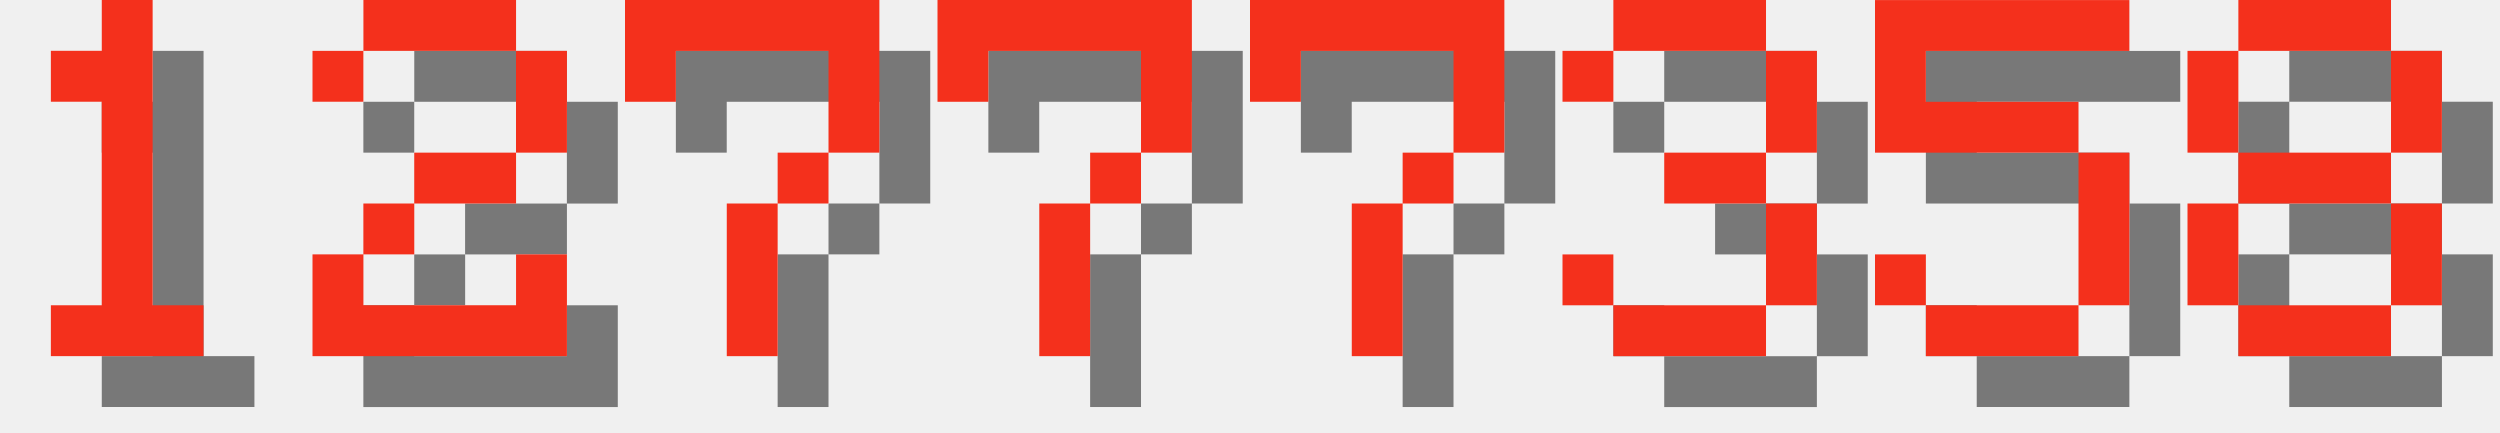
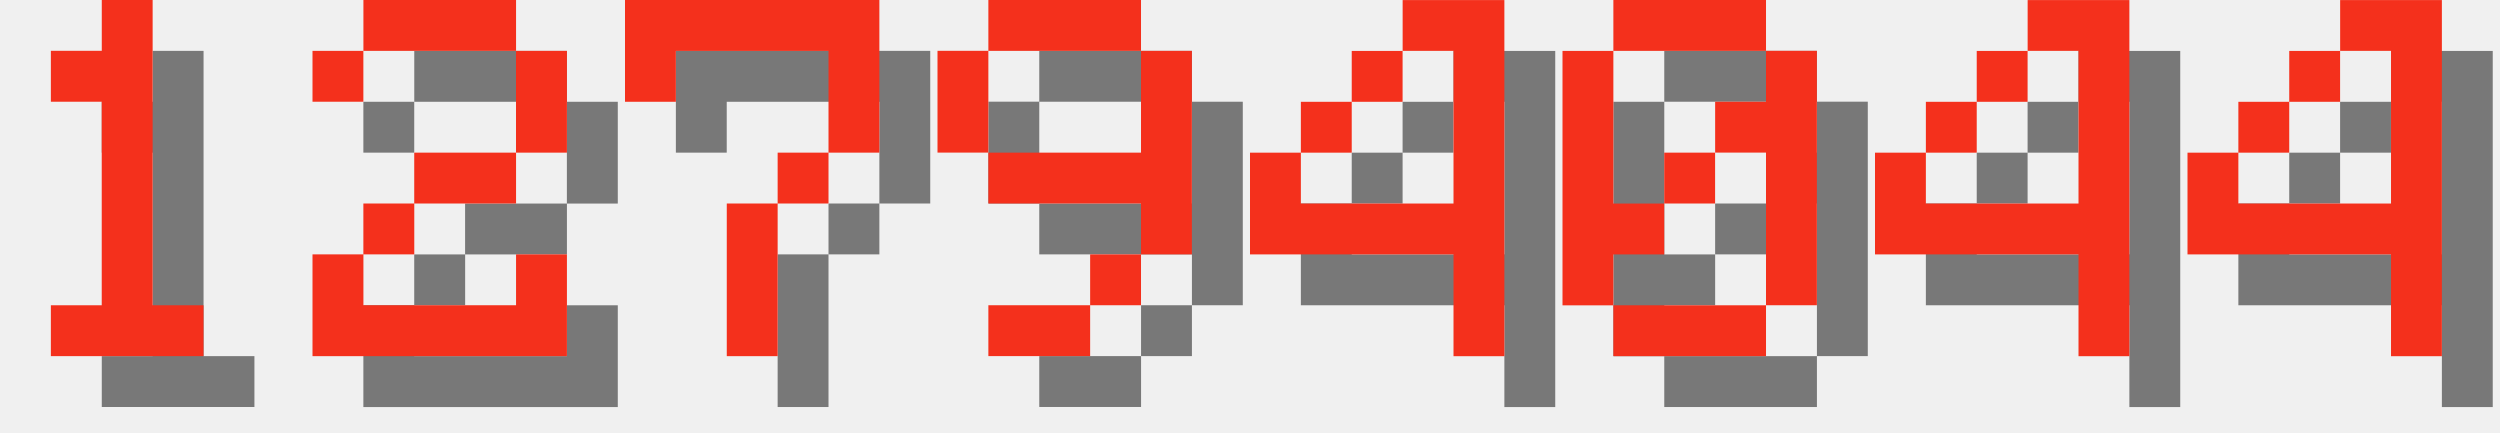
<svg xmlns="http://www.w3.org/2000/svg" version="1.1" width="208.0" height="36">
  <style>
        .text-foreground {
            fill: #F4301C;
        }
        .text-shadow {
            fill: #000000;
            fill-opacity: 0.5;
        }
    </style>
  <g class="digit" id="digit_1" transform="translate(0.0, 0), scale(4)">
    <path id="digit_1_shadow" class="text-shadow" d="m2.117 2.117v1.058h1.058v4.233h-1.058v1.058h3.175v-1.058h-1.058v-6.35h-1.058v1.058h-1.058z" fill-opacity=".5" style="paint-order:stroke fill markers" />
    <path id="digit_1_fg" class="text-foreground" d="m1.058 1.058v1.058h1.058v4.233h-1.058v1.058h3.175v-1.058h-1.058v-6.35h-1.058v1.058h-1.058z" fill="#fff" style="paint-order:stroke fill markers" />
  </g>
  <g class="digit" id="digit_2" transform="translate(26.0, 0), scale(4)">
    <path id="digit_2_shadow" class="text-shadow" d="m1.058 2.117v1.058h1.058v-1.058h3.175v2.117h-2.117v1.058h-1.058v1.058h-1.058v2.117h5.292v-2.117h-1.058v1.058h-3.175v-1.058h1.058v-1.058h2.117v-1.058h1.058v-2.117h-1.058v-1.058h-3.175v1.058h-1.058z" fill-opacity=".5" style="paint-order:stroke fill markers" />
    <path id="digit_2_fg" class="text-foreground" d="m0 1.058v1.058h1.058v-1.058h3.175v2.117h-2.117v1.058h-1.058v1.058h-1.058v2.117h5.292v-2.117h-1.058v1.058h-3.175v-1.058h1.058v-1.058h2.117v-1.058h1.058v-2.117h-1.058v-1.058h-3.175v1.058h-1.058z" fill="#fff" style="paint-order:stroke fill markers" />
  </g>
  <g class="digit" id="digit_7" transform="translate(52.0, 0), scale(4)">
    <path id="digit_7_shadow" class="text-shadow" d="m1.058 1.058 2e-6 2.117h1.058v-1.058h3.175v1.058l2e-7 1.058h-1.058v1.058h-1.058l4e-7 3.175 1.058 1e-7v-3.175h1.058v-1.058h1.058l5e-7 -1.058v-2.117z" fill-opacity=".5" style="paint-order:stroke fill markers" />
    <path id="digit_7_fg" class="text-foreground" d="m0 0 2e-6 2.117h1.058v-1.058h3.175v1.058l2e-7 1.058h-1.058v1.058h-1.058l4e-7 3.175 1.058 1e-7v-3.175h1.058v-1.058h1.058l5e-7 -1.058v-2.117z" fill="#fff" style="paint-order:stroke fill markers" />
  </g>
-   <g class="digit" id="digit_7" transform="translate(78.0, 0), scale(4)">
-     <path id="digit_7_shadow" class="text-shadow" d="m1.058 1.058 2e-6 2.117h1.058v-1.058h3.175v1.058l2e-7 1.058h-1.058v1.058h-1.058l4e-7 3.175 1.058 1e-7v-3.175h1.058v-1.058h1.058l5e-7 -1.058v-2.117z" fill-opacity=".5" style="paint-order:stroke fill markers" />
-     <path id="digit_7_fg" class="text-foreground" d="m0 0 2e-6 2.117h1.058v-1.058h3.175v1.058l2e-7 1.058h-1.058v1.058h-1.058l4e-7 3.175 1.058 1e-7v-3.175h1.058v-1.058h1.058l5e-7 -1.058v-2.117z" fill="#fff" style="paint-order:stroke fill markers" />
+   <g class="digit" id="digit_9" transform="translate(78.0, 0), scale(4)">
+     <path id="digit_9_shadow" class="text-shadow" d="m2.117 1.058v1.058h3.175v-1.058h-3.175zm3.175 1.058v2.117h-3.175v1.058h3.175v1.058h1.058v-4.233h-1.058zm0 4.233h-1.058v1.058h1.058v-1.058zm-1.058 1.058h-2.117v1.058h2.117v-1.058zm-2.117-3.175v-2.117h-1.058v2.117h1.058z" fill-opacity=".5" style="paint-order:stroke fill markers" />
+     <path id="digit_9_fg" class="text-foreground" d="m1.058 0v1.058h3.175v-1.058h-3.175zm3.175 1.058v2.117h-3.175v1.058h3.175v1.058h1.058v-4.233h-1.058zm0 4.233h-1.058v1.058h1.058v-1.058zm-1.058 1.058h-2.117v1.058h2.117v-1.058zm-2.117-3.175v-2.117h-1.058v2.117h1.058z" fill="#fff" style="paint-order:stroke fill markers" />
  </g>
-   <g class="digit" id="digit_7" transform="translate(104.0, 0), scale(4)">
-     <path id="digit_7_shadow" class="text-shadow" d="m1.058 1.058 2e-6 2.117h1.058v-1.058h3.175v1.058l2e-7 1.058h-1.058v1.058h-1.058l4e-7 3.175 1.058 1e-7v-3.175h1.058v-1.058h1.058l5e-7 -1.058v-2.117z" fill-opacity=".5" style="paint-order:stroke fill markers" />
-     <path id="digit_7_fg" class="text-foreground" d="m0 0 2e-6 2.117h1.058v-1.058h3.175v1.058l2e-7 1.058h-1.058v1.058h-1.058l4e-7 3.175 1.058 1e-7v-3.175h1.058v-1.058h1.058l5e-7 -1.058v-2.117z" fill="#fff" style="paint-order:stroke fill markers" />
+   <g class="digit" id="digit_4" transform="translate(104.0, 0), scale(4)">
+     <path id="digit_4_shadow" class="text-shadow" d="m4.233 1.058v1.058h1.058v3.175h-3.175v-1.058h-1.058v2.117h4.233v2.117h1.058v-7.408h-2.117zm-2.117 3.175h1.058v-1.058h-1.058v1.058zm1.058-1.058h1.058v-1.058h-1.058v1.058z" fill-opacity=".5" style="paint-order:stroke fill markers" />
+     <path id="digit_4_fg" class="text-foreground" d="m3.175 0v1.058h1.058v3.175h-3.175v-1.058h-1.058v2.117h4.233v2.117h1.058v-7.408h-2.117zm-2.117 3.175h1.058v-1.058h-1.058v1.058zm1.058-1.058h1.058v-1.058h-1.058v1.058z" fill="#fff" style="paint-order:stroke fill markers" />
  </g>
-   <g class="digit" id="digit_3" transform="translate(130.0, 0), scale(4)">
-     <path id="digit_3_shadow" class="text-shadow" d="m1.058 2.117v1.058h1.058v-1.058h3.175v2.117h-2.117v1.058h2.117v2.117h-3.175v-1.058h-1.058v1.058h1.058v1.058h3.175v-1.058h1.058v-2.117h-1.058v-1.058h1.058v-2.117h-1.058v-1.058h-3.175v1.058h-1.058z" fill-opacity=".5" style="paint-order:stroke fill markers" />
-     <path id="digit_3_fg" class="text-foreground" d="m0 1.058v1.058h1.058v-1.058h3.175v2.117h-2.117v1.058h2.117v2.117h-3.175v-1.058h-1.058v1.058h1.058v1.058h3.175v-1.058h1.058v-2.117h-1.058v-1.058h1.058v-2.117h-1.058v-1.058h-3.175v1.058h-1.058z" fill="#fff" style="paint-order:stroke fill markers" />
+   <g class="digit" id="digit_0" transform="translate(130.0, 0), scale(4)">
+     <path id="digit_0_shadow" class="text-shadow" d="m2.117 1.058v1.058h3.175v-1.058h-3.175zm3.175 1.058v1.058h-1.058v1.058h1.058v3.175h1.058v-5.292h-1.058zm0 5.292h-3.175v1.058h3.175v-1.058zm-3.175 0v-1.058h1.058v-1.058h-1.058v-3.175h-1.058v5.292h1.058zm1.058-2.117h1.058v-1.058h-1.058v1.058z" fill-opacity=".5" style="paint-order:stroke fill markers" />
+     <path id="digit_0_fg" class="text-foreground" d="m1.058 0v1.058h3.175v-1.058h-3.175zm3.175 1.058v1.058h-1.058v1.058h1.058v3.175h1.058v-5.292h-1.058zm0 5.292h-3.175v1.058h3.175v-1.058zm-3.175 0v-1.058h1.058v-1.058h-1.058v-3.175h-1.058v5.292h1.058zm1.058-2.117h1.058v-1.058h-1.058v1.058z" fill="#fff" style="paint-order:stroke fill markers" />
  </g>
-   <g class="digit" id="digit_5" transform="translate(156.0, 0), scale(4)">
-     <path id="digit_5_shadow" class="text-shadow" d="m1.058 1.058v3.175h4.233v3.175h-3.175v-1.058h-1.058v1.058h1.058v1.058h3.175v-1.058h1.058v-3.175h-1.058v-1.058h-3.175v-1.058h4.233v-1.058h-5.292z" fill-opacity=".5" style="paint-order:stroke fill markers" />
-     <path id="digit_5_fg" class="text-foreground" d="m0 0v3.175h4.233v3.175h-3.175v-1.058h-1.058v1.058h1.058v1.058h3.175v-1.058h1.058v-3.175h-1.058v-1.058h-3.175v-1.058h4.233v-1.058h-5.292z" fill="#fff" style="paint-order:stroke fill markers" />
+   <g class="digit" id="digit_4" transform="translate(156.0, 0), scale(4)">
+     <path id="digit_4_shadow" class="text-shadow" d="m4.233 1.058v1.058h1.058v3.175h-3.175v-1.058h-1.058v2.117h4.233v2.117h1.058v-7.408h-2.117zm-2.117 3.175h1.058v-1.058h-1.058v1.058zm1.058-1.058h1.058v-1.058h-1.058v1.058z" fill-opacity=".5" style="paint-order:stroke fill markers" />
+     <path id="digit_4_fg" class="text-foreground" d="m3.175 0v1.058h1.058v3.175h-3.175v-1.058h-1.058v2.117h4.233v2.117h1.058v-7.408h-2.117zm-2.117 3.175h1.058v-1.058h-1.058v1.058zm1.058-1.058h1.058v-1.058h-1.058v1.058z" fill="#fff" style="paint-order:stroke fill markers" />
  </g>
-   <g class="digit" id="digit_8" transform="translate(182.0, 0), scale(4)">
-     <path id="digit_8_shadow" class="text-shadow" d="m2.117 1.058v1.058h3.175v-1.058h-3.175zm3.175 1.058v2.117h1.058v-2.117h-1.058zm0 2.117h-3.175v1.058h3.175v-1.058zm0 1.058v2.117h1.058v-2.117h-1.058zm0 2.117h-3.175v1.058h3.175v-1.058zm-3.175 0v-2.117h-1.058v2.117h1.058zm0-3.175v-2.117h-1.058v2.117h1.058z" fill-opacity=".5" style="paint-order:stroke fill markers" />
-     <path id="digit_8_fg" class="text-foreground" d="m1.058 0v1.058h3.175v-1.058h-3.175zm3.175 1.058v2.117h1.058v-2.117h-1.058zm0 2.117h-3.175v1.058h3.175v-1.058zm0 1.058v2.117h1.058v-2.117h-1.058zm0 2.117h-3.175v1.058h3.175v-1.058zm-3.175 0v-2.117h-1.058v2.117h1.058zm0-3.175v-2.117h-1.058v2.117h1.058z" fill="#fff" style="paint-order:stroke fill markers" />
+   <g class="digit" id="digit_4" transform="translate(182.0, 0), scale(4)">
+     <path id="digit_4_shadow" class="text-shadow" d="m4.233 1.058v1.058h1.058v3.175h-3.175v-1.058h-1.058v2.117h4.233v2.117h1.058v-7.408h-2.117zm-2.117 3.175h1.058v-1.058h-1.058v1.058zm1.058-1.058h1.058v-1.058h-1.058v1.058z" fill-opacity=".5" style="paint-order:stroke fill markers" />
+     <path id="digit_4_fg" class="text-foreground" d="m3.175 0v1.058h1.058v3.175h-3.175v-1.058h-1.058v2.117h4.233v2.117h1.058v-7.408h-2.117zm-2.117 3.175h1.058v-1.058h-1.058v1.058zm1.058-1.058h1.058v-1.058h-1.058v1.058z" fill="#fff" style="paint-order:stroke fill markers" />
  </g>
</svg>
